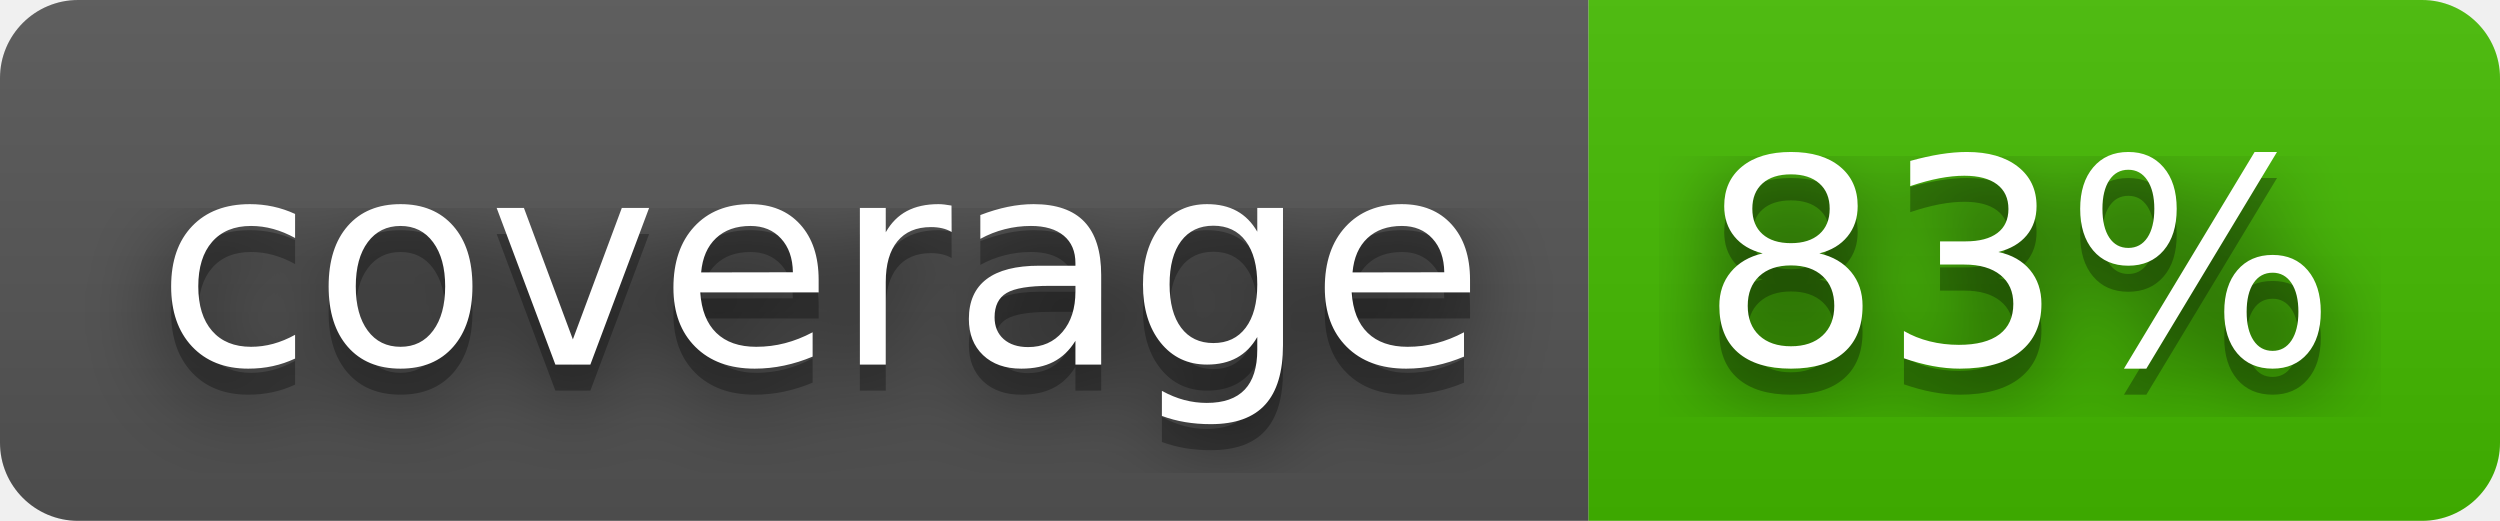
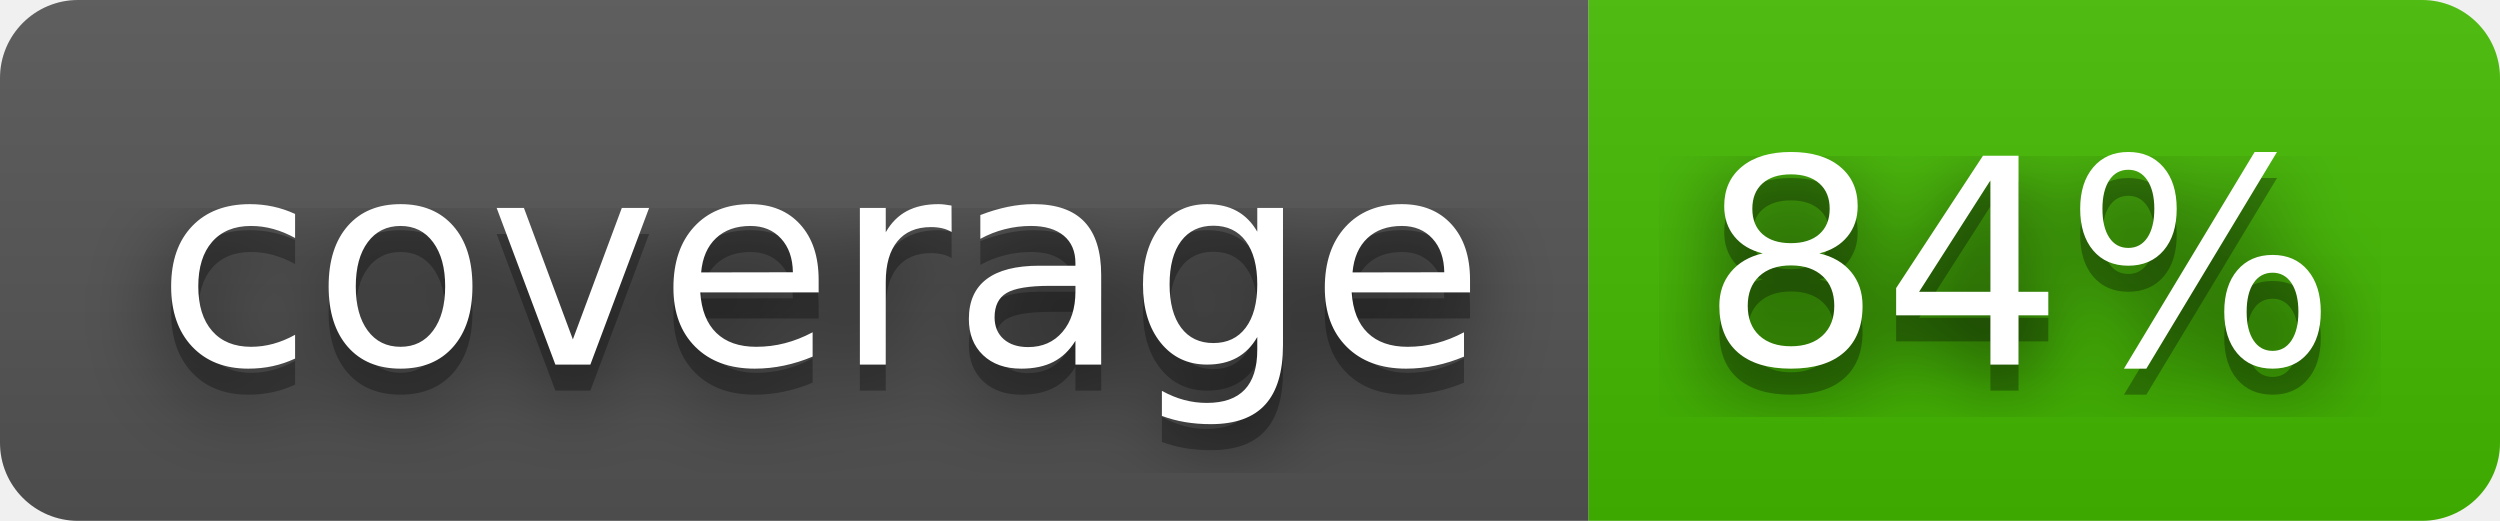
- <svg xmlns="http://www.w3.org/2000/svg" width="96" height="20" role="img" aria-label="coverage: 83%">
+ <svg xmlns="http://www.w3.org/2000/svg" width="96" height="20" role="img" aria-label="coverage: 84%">
  <filter id="blur">
    <feGaussianBlur stdDeviation="16" />
  </filter>
  <linearGradient id="s" x2="0" y2="100%">
    <stop offset="0" stop-color="#bbb" stop-opacity=".1" />
    <stop offset="1" stop-opacity=".1" />
  </linearGradient>
  <clipPath id="r">
    <rect width="96" height="20" rx="3" />
  </clipPath>
  <g clip-path="url(#r)">
    <rect width="61" height="20" fill="#555" />
    <rect x="61" width="35" height="20" fill="#4b0" />
    <rect width="96" height="20" fill="url(#s)" />
  </g>
  <g fill="#fff" text-anchor="middle" font-family="Verdana,Geneva,DejaVu Sans,sans-serif" text-rendering="geometricPrecision" font-size="110">
    <g transform="scale(.1)">
      <g aria-hidden="true" fill="#010101">
        <text x="315" y="150" fill-opacity=".8" filter="url(#blur)" textLength="510">coverage</text>
        <text x="315" y="150" fill-opacity=".3" textLength="510">coverage</text>
      </g>
      <text x="315" y="140" textLength="510">coverage</text>
    </g>
    <g transform="scale(.1)">
      <g aria-hidden="true" fill="#010101">
-         <text x="775" y="150" fill-opacity=".8" filter="url(#blur)" textLength="250">83%</text>
-         <text x="775" y="150" fill-opacity=".3" textLength="250">83%</text>
+         <text x="775" y="150" fill-opacity=".8" filter="url(#blur)" textLength="250">84%</text>
+         <text x="775" y="150" fill-opacity=".3" textLength="250">84%</text>
      </g>
-       <text x="775" y="140" textLength="250">83%</text>
+       <text x="775" y="140" textLength="250">84%</text>
    </g>
  </g>
</svg>
